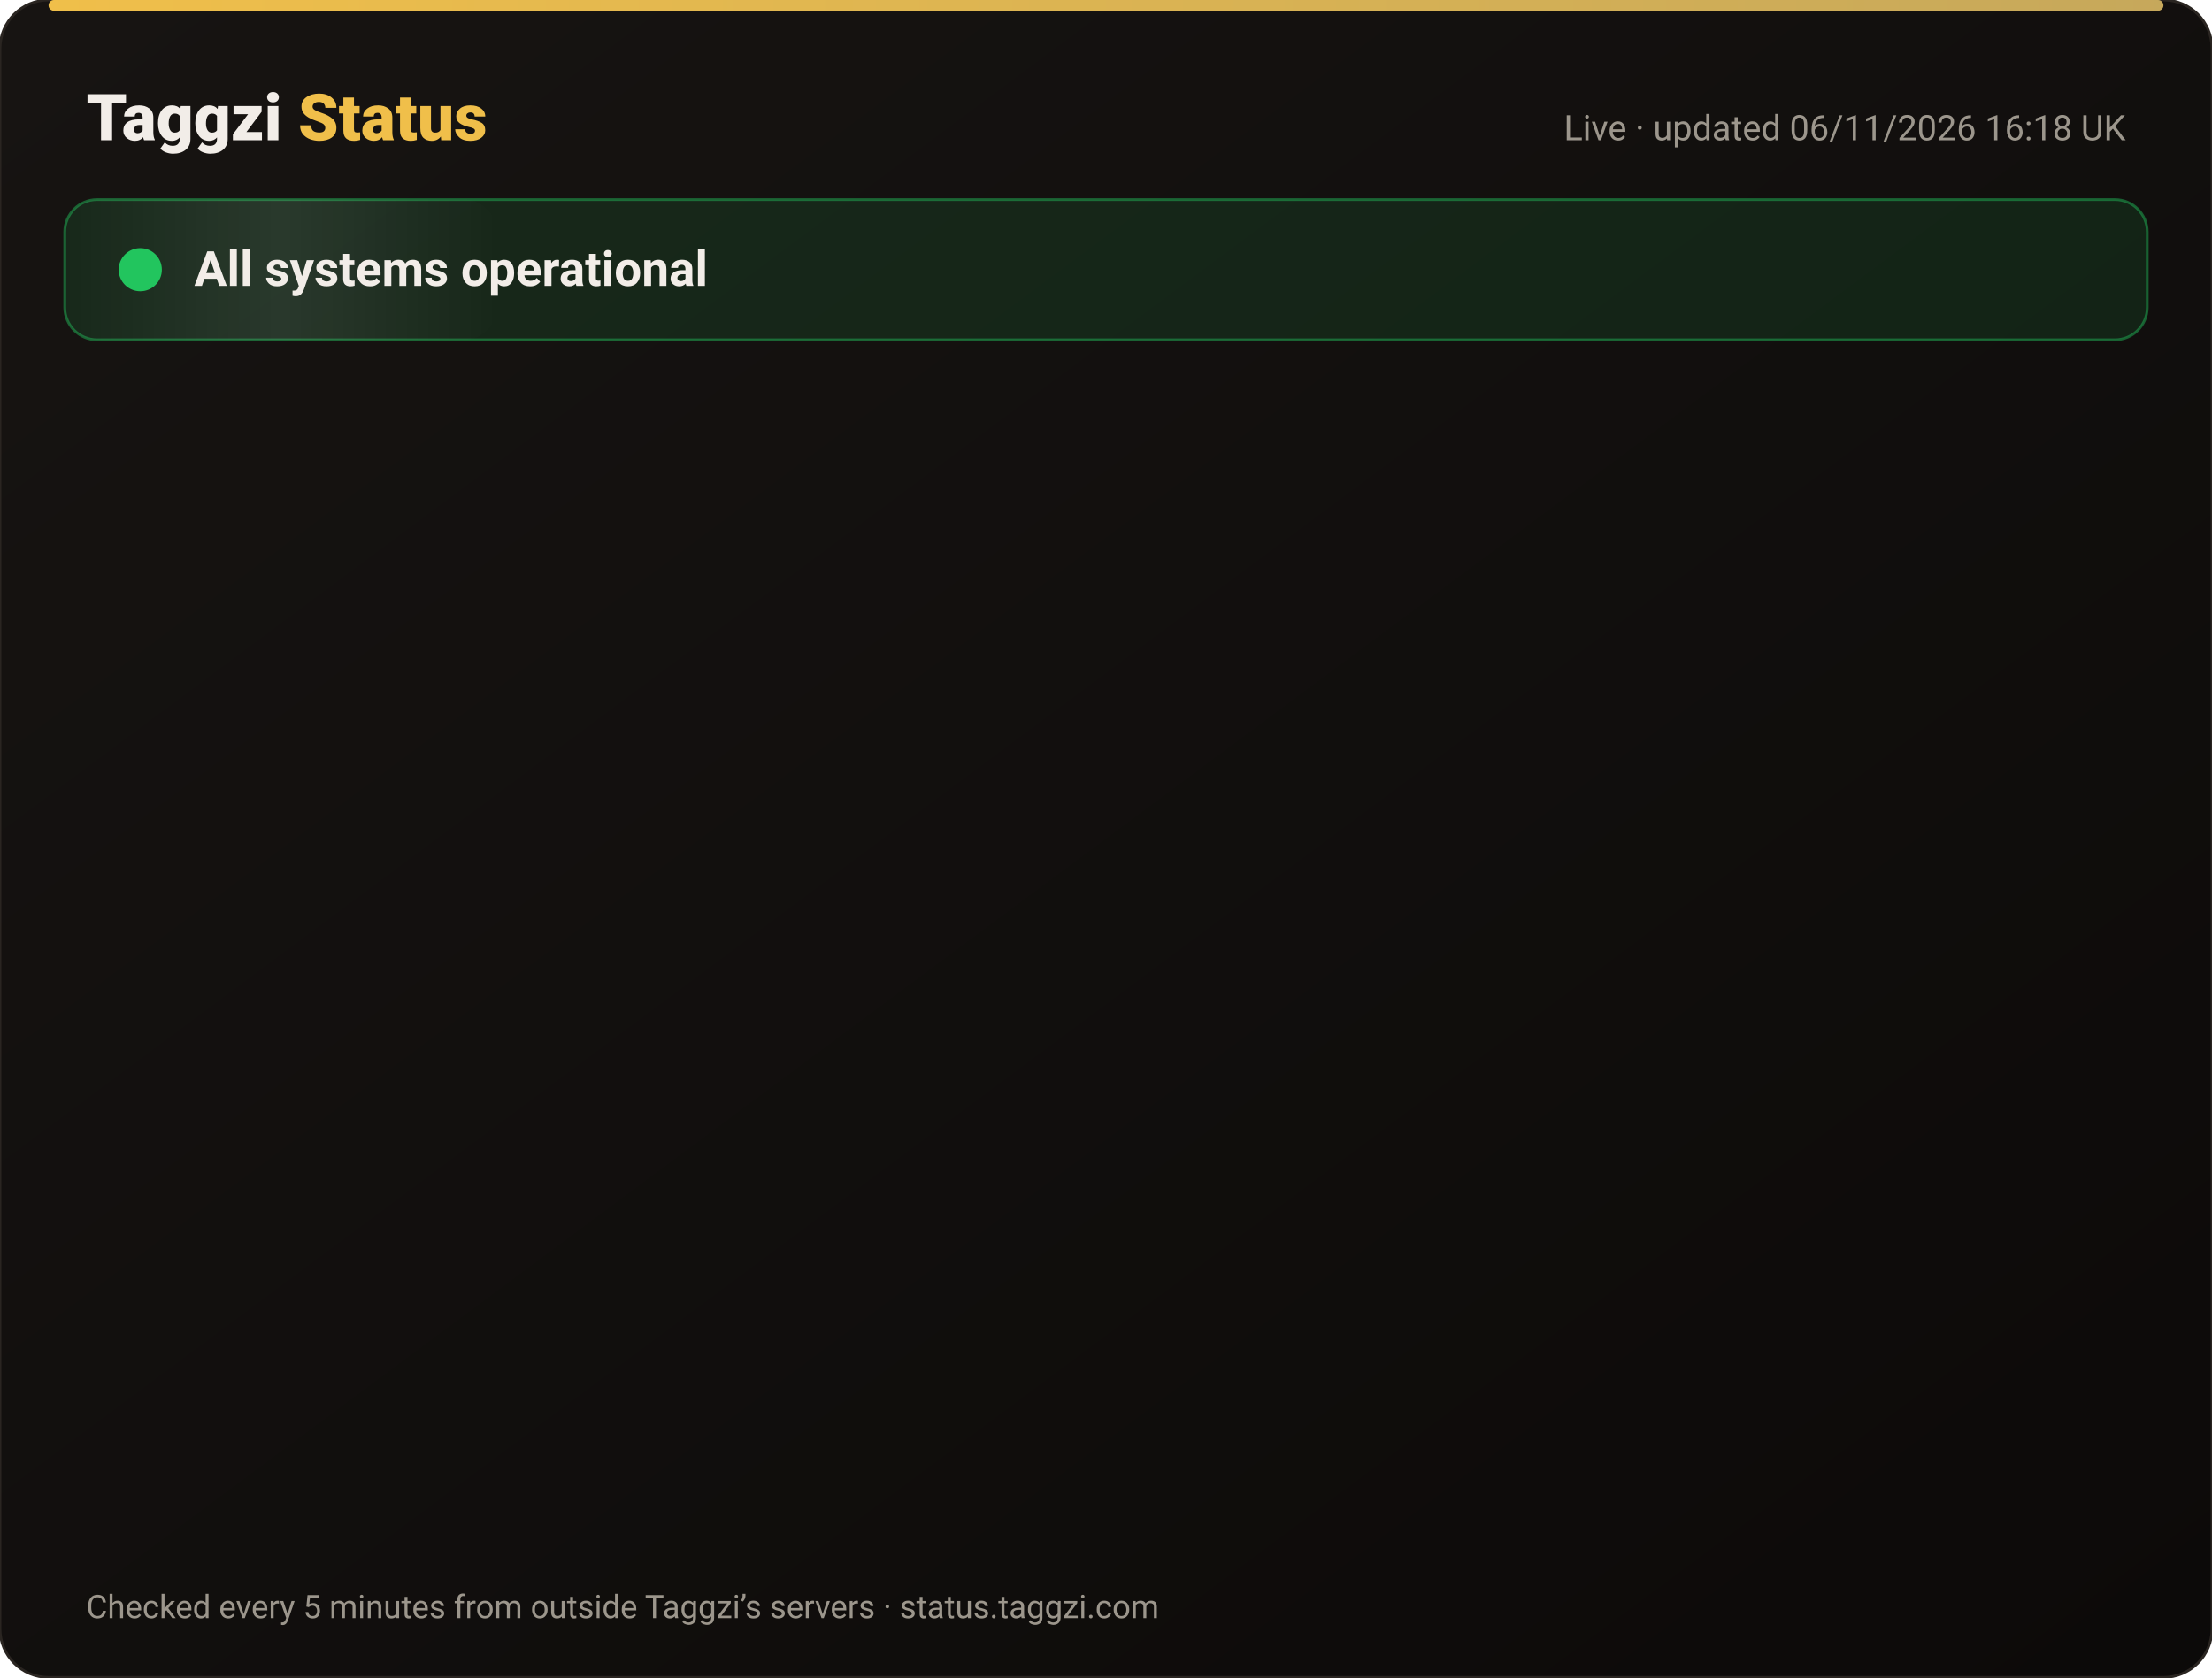
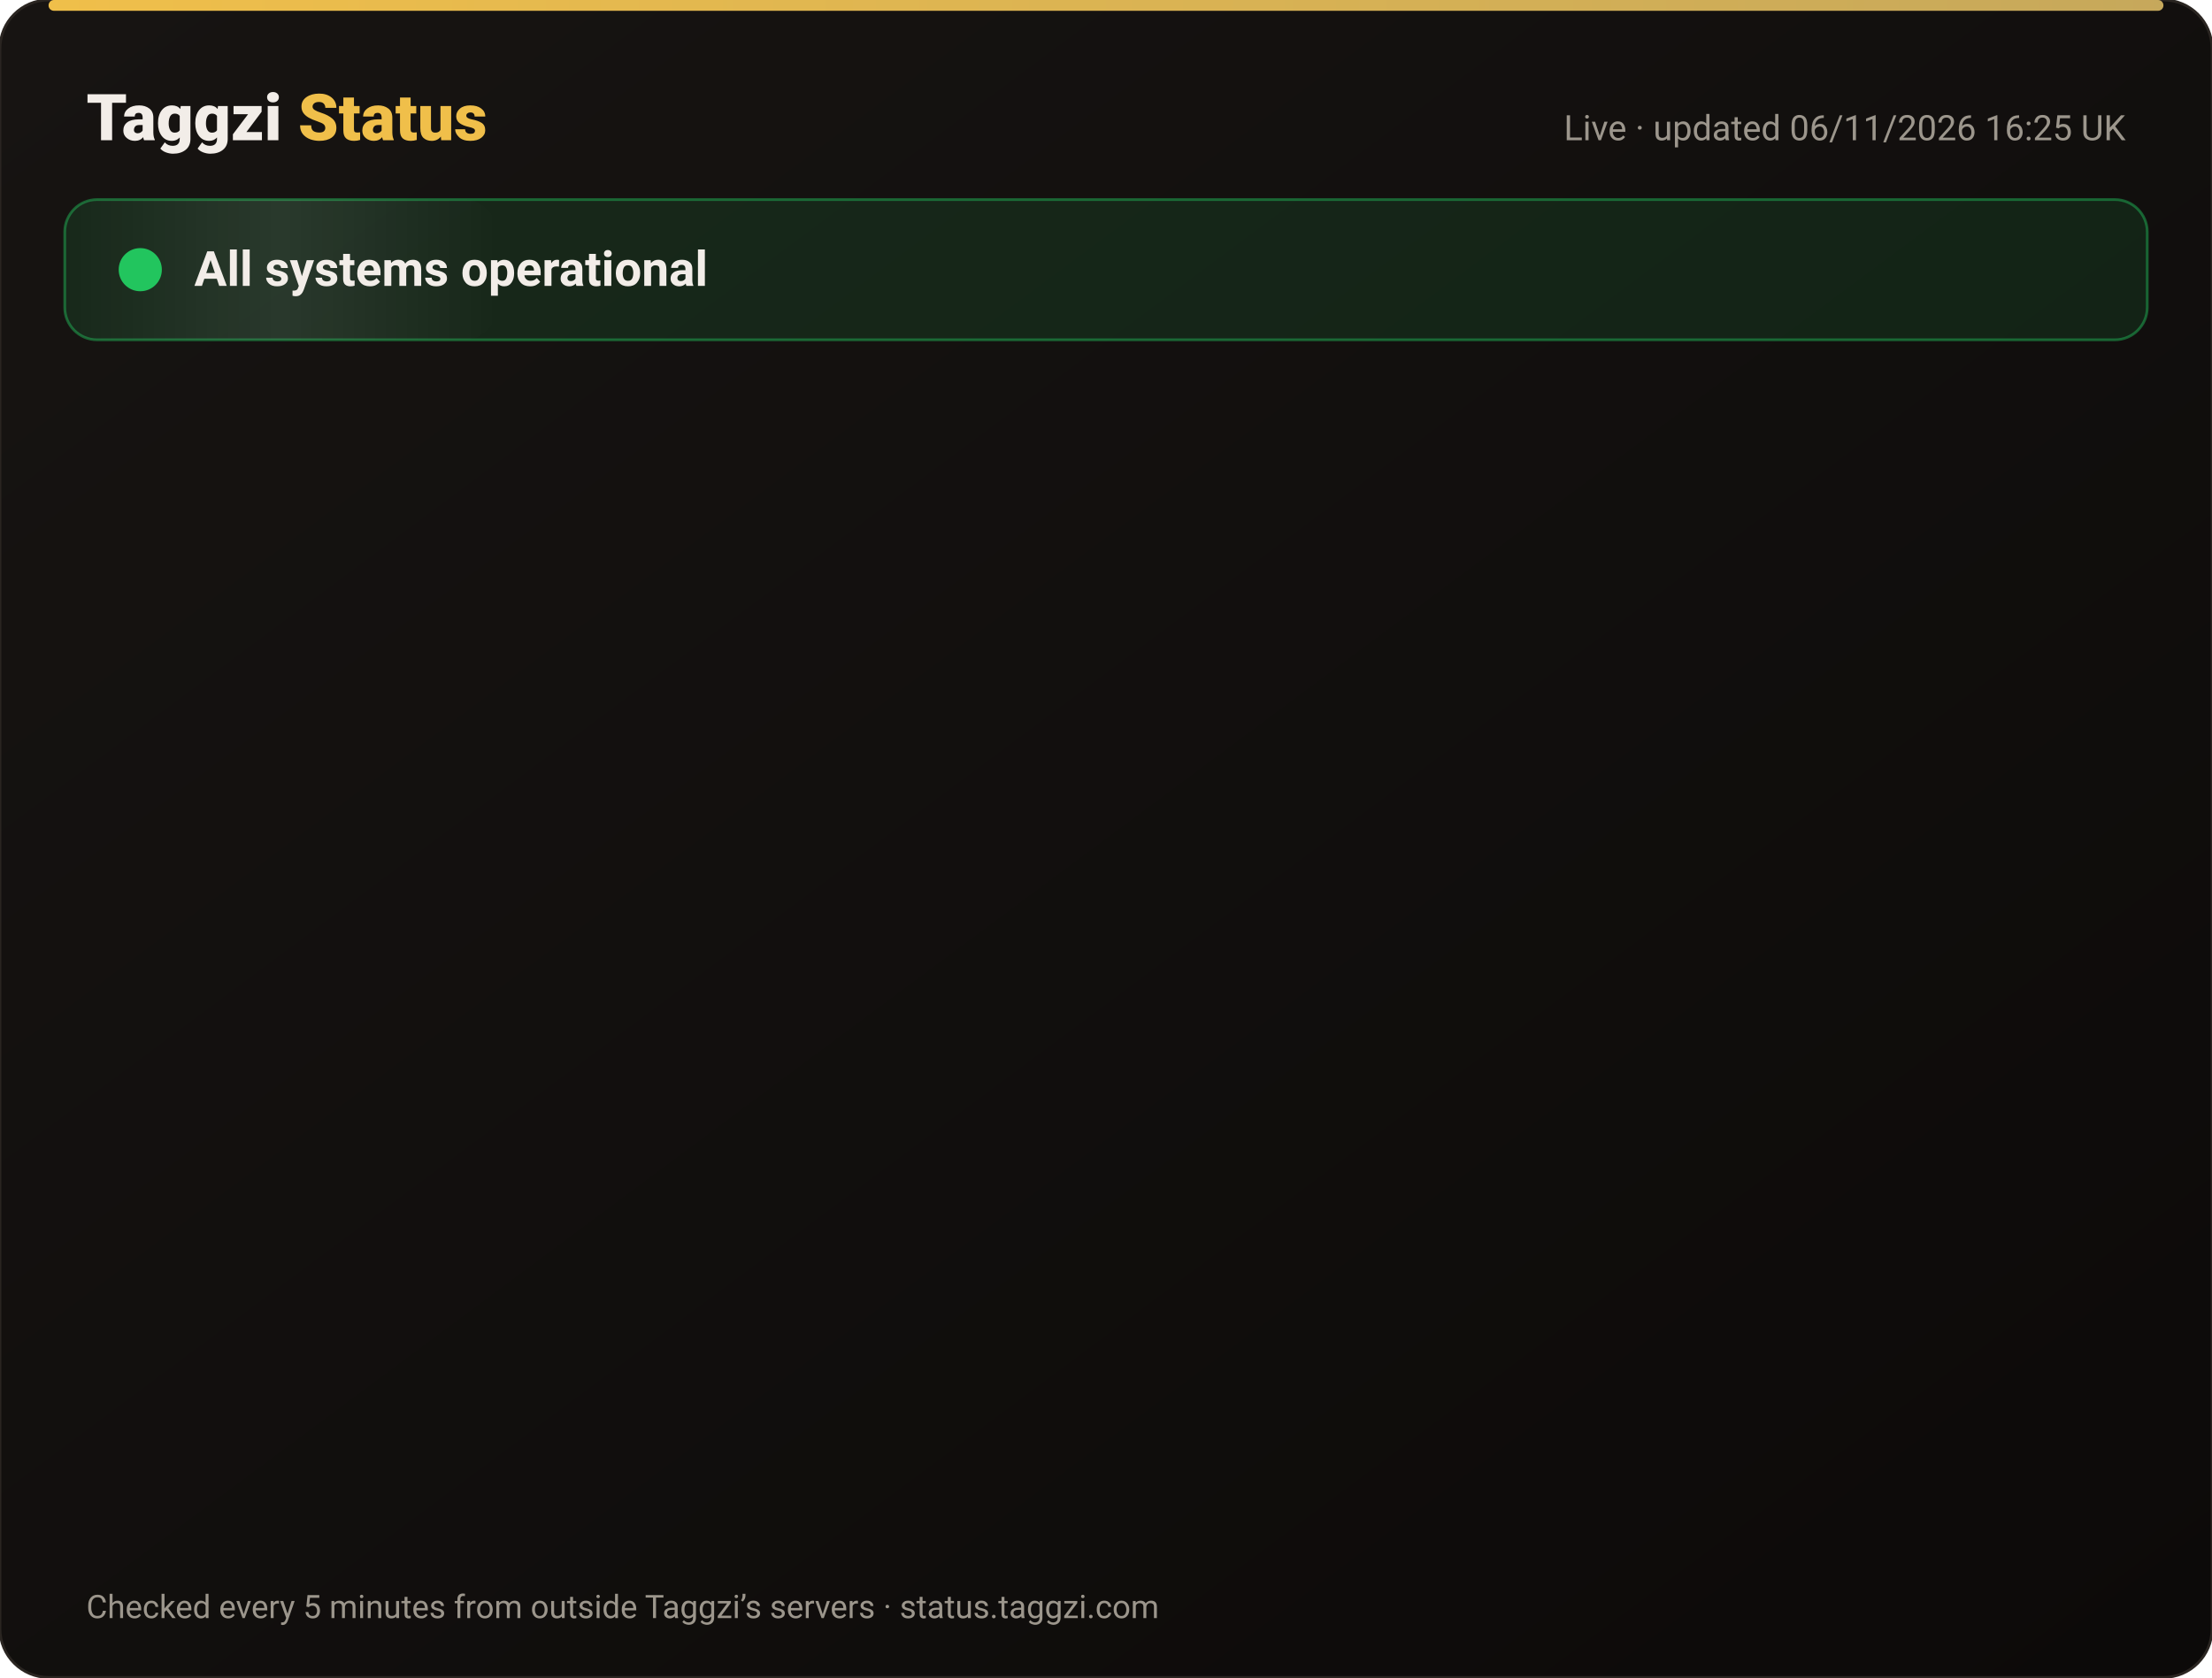
<svg xmlns="http://www.w3.org/2000/svg" width="820" height="622" viewBox="0 0 820 622" font-family="-apple-system,Segoe UI,Roboto,Helvetica,Arial,sans-serif">
  <defs>
    <linearGradient id="bg" x1="0" y1="0" x2="1" y2="1">
      <stop offset="0" stop-color="#171412" />
      <stop offset="1" stop-color="#0C0A09" />
    </linearGradient>
    <linearGradient id="gold" x1="0" x2="1">
      <stop offset="0" stop-color="#F0BF4A" />
      <stop offset="1" stop-color="#c6a85b" />
    </linearGradient>
    <linearGradient id="shine" x1="0" x2="1">
      <stop offset="0" stop-color="#fff" stop-opacity="0" />
      <stop offset=".5" stop-color="#fff" stop-opacity=".08" />
      <stop offset="1" stop-color="#fff" stop-opacity="0" />
    </linearGradient>
  </defs>
  <rect width="820" height="622" rx="18" fill="url(#bg)" stroke="#2a2521" />
  <rect x="18" y="0" width="784" height="4" rx="2" fill="url(#gold)" />
  <text x="32" y="52" font-size="24" font-weight="800" fill="#F2EDE8">Taggzi <tspan fill="#F0BF4A">Status</tspan>
  </text>
-   <text x="788" y="52" font-size="13" fill="#9C968C" text-anchor="end">Live · updated 06/11/2026 16:18 UK</text>
+   <text x="788" y="52" font-size="13" fill="#9C968C" text-anchor="end">Live · updated 06/11/2026 16:25 UK</text>
  <rect x="24" y="74" width="772" height="52" rx="12" fill="#22c55e" fill-opacity=".12" stroke="#22c55e" stroke-opacity=".45" />
  <rect x="24" y="74" width="160" height="52" rx="12" fill="url(#shine)">
    <animate attributeName="x" from="-160" to="820" dur="4s" repeatCount="indefinite" />
  </rect>
  <circle cx="52" cy="100" r="7" fill="#22c55e" />
  <circle cx="52" cy="100" r="7" fill="none" stroke="#22c55e" stroke-width="2">
    <animate attributeName="r" values="7;15;7" dur="2s" repeatCount="indefinite" />
    <animate attributeName="opacity" values=".9;0;.9" dur="2s" repeatCount="indefinite" />
  </circle>
  <text x="72" y="106" font-size="18" font-weight="700" fill="#F2EDE8">All systems operational</text>
  <g opacity="0">
    <animate attributeName="opacity" from="0" to="1" begin="0.00s" dur=".6s" fill="freeze" />
    <line x1="32" y1="188" x2="788" y2="188" stroke="#2a2521" />
    <circle cx="44" cy="166" r="6" fill="#22c55e">
      <animate attributeName="opacity" values="1;.45;1" dur="2.4s" begin="0.00s" repeatCount="indefinite" />
    </circle>
    <text x="62" y="171" font-size="15" font-weight="650" fill="#F2EDE8">Website</text>
    <text x="630" y="171" font-size="13" fill="#9C968C" text-anchor="end">99.96% uptime</text>
    <rect x="648" y="154" width="140" height="24" rx="12" fill="#22c55e" fill-opacity=".14" stroke="#22c55e" stroke-opacity=".5" />
    <text x="718" y="171" font-size="12" font-weight="700" fill="#22c55e" text-anchor="middle">Operational</text>
  </g>
  <g opacity="0">
    <animate attributeName="opacity" from="0" to="1" begin="0.15s" dur=".6s" fill="freeze" />
    <line x1="32" y1="234" x2="788" y2="234" stroke="#2a2521" />
    <circle cx="44" cy="212" r="6" fill="#22c55e">
      <animate attributeName="opacity" values="1;.45;1" dur="2.4s" begin="0.15s" repeatCount="indefinite" />
    </circle>
    <text x="62" y="217" font-size="15" font-weight="650" fill="#F2EDE8">Tag scans</text>
    <text x="630" y="217" font-size="13" fill="#9C968C" text-anchor="end">99.96% uptime</text>
    <rect x="648" y="200" width="140" height="24" rx="12" fill="#22c55e" fill-opacity=".14" stroke="#22c55e" stroke-opacity=".5" />
    <text x="718" y="217" font-size="12" font-weight="700" fill="#22c55e" text-anchor="middle">Operational</text>
  </g>
  <g opacity="0">
    <animate attributeName="opacity" from="0" to="1" begin="0.30s" dur=".6s" fill="freeze" />
    <line x1="32" y1="280" x2="788" y2="280" stroke="#2a2521" />
    <circle cx="44" cy="258" r="6" fill="#22c55e">
      <animate attributeName="opacity" values="1;.45;1" dur="2.4s" begin="0.30s" repeatCount="indefinite" />
    </circle>
    <text x="62" y="263" font-size="15" font-weight="650" fill="#F2EDE8">Manual tag lookup</text>
    <text x="630" y="263" font-size="13" fill="#9C968C" text-anchor="end">99.96% uptime</text>
    <rect x="648" y="246" width="140" height="24" rx="12" fill="#22c55e" fill-opacity=".14" stroke="#22c55e" stroke-opacity=".5" />
    <text x="718" y="263" font-size="12" font-weight="700" fill="#22c55e" text-anchor="middle">Operational</text>
  </g>
  <g opacity="0">
    <animate attributeName="opacity" from="0" to="1" begin="0.45s" dur=".6s" fill="freeze" />
    <line x1="32" y1="326" x2="788" y2="326" stroke="#2a2521" />
    <circle cx="44" cy="304" r="6" fill="#22c55e">
      <animate attributeName="opacity" values="1;.45;1" dur="2.4s" begin="0.45s" repeatCount="indefinite" />
    </circle>
    <text x="62" y="309" font-size="15" font-weight="650" fill="#F2EDE8">App &amp; login</text>
    <text x="630" y="309" font-size="13" fill="#9C968C" text-anchor="end">99.96% uptime</text>
    <rect x="648" y="292" width="140" height="24" rx="12" fill="#22c55e" fill-opacity=".14" stroke="#22c55e" stroke-opacity=".5" />
    <text x="718" y="309" font-size="12" font-weight="700" fill="#22c55e" text-anchor="middle">Operational</text>
  </g>
  <g opacity="0">
    <animate attributeName="opacity" from="0" to="1" begin="0.60s" dur=".6s" fill="freeze" />
    <line x1="32" y1="372" x2="788" y2="372" stroke="#2a2521" />
    <circle cx="44" cy="350" r="6" fill="#22c55e">
      <animate attributeName="opacity" values="1;.45;1" dur="2.4s" begin="0.60s" repeatCount="indefinite" />
    </circle>
    <text x="62" y="355" font-size="15" font-weight="650" fill="#F2EDE8">Community alerts</text>
    <text x="630" y="355" font-size="13" fill="#9C968C" text-anchor="end">99.96% uptime</text>
    <rect x="648" y="338" width="140" height="24" rx="12" fill="#22c55e" fill-opacity=".14" stroke="#22c55e" stroke-opacity=".5" />
    <text x="718" y="355" font-size="12" font-weight="700" fill="#22c55e" text-anchor="middle">Operational</text>
  </g>
  <g opacity="0">
    <animate attributeName="opacity" from="0" to="1" begin="0.75s" dur=".6s" fill="freeze" />
    <line x1="32" y1="418" x2="788" y2="418" stroke="#2a2521" />
    <circle cx="44" cy="396" r="6" fill="#22c55e">
      <animate attributeName="opacity" values="1;.45;1" dur="2.4s" begin="0.75s" repeatCount="indefinite" />
    </circle>
    <text x="62" y="401" font-size="15" font-weight="650" fill="#F2EDE8">Private calling</text>
    <text x="630" y="401" font-size="13" fill="#9C968C" text-anchor="end">99.96% uptime</text>
    <rect x="648" y="384" width="140" height="24" rx="12" fill="#22c55e" fill-opacity=".14" stroke="#22c55e" stroke-opacity=".5" />
    <text x="718" y="401" font-size="12" font-weight="700" fill="#22c55e" text-anchor="middle">Operational</text>
  </g>
  <g opacity="0">
    <animate attributeName="opacity" from="0" to="1" begin="0.90s" dur=".6s" fill="freeze" />
    <line x1="32" y1="464" x2="788" y2="464" stroke="#2a2521" />
    <circle cx="44" cy="442" r="6" fill="#22c55e">
      <animate attributeName="opacity" values="1;.45;1" dur="2.4s" begin="0.90s" repeatCount="indefinite" />
    </circle>
    <text x="62" y="447" font-size="15" font-weight="650" fill="#F2EDE8">Payments</text>
    <text x="630" y="447" font-size="13" fill="#9C968C" text-anchor="end">99.95% uptime</text>
    <rect x="648" y="430" width="140" height="24" rx="12" fill="#22c55e" fill-opacity=".14" stroke="#22c55e" stroke-opacity=".5" />
    <text x="718" y="447" font-size="12" font-weight="700" fill="#22c55e" text-anchor="middle">Operational</text>
  </g>
  <g opacity="0">
    <animate attributeName="opacity" from="0" to="1" begin="1.05s" dur=".6s" fill="freeze" />
    <line x1="32" y1="510" x2="788" y2="510" stroke="#2a2521" />
    <circle cx="44" cy="488" r="6" fill="#22c55e">
      <animate attributeName="opacity" values="1;.45;1" dur="2.4s" begin="1.05s" repeatCount="indefinite" />
    </circle>
    <text x="62" y="493" font-size="15" font-weight="650" fill="#F2EDE8">Email &amp; support</text>
    <text x="630" y="493" font-size="13" fill="#9C968C" text-anchor="end">99.96% uptime</text>
    <rect x="648" y="476" width="140" height="24" rx="12" fill="#22c55e" fill-opacity=".14" stroke="#22c55e" stroke-opacity=".5" />
    <text x="718" y="493" font-size="12" font-weight="700" fill="#22c55e" text-anchor="middle">Operational</text>
  </g>
  <g opacity="0">
    <animate attributeName="opacity" from="0" to="1" begin="1.20s" dur=".6s" fill="freeze" />
    <line x1="32" y1="556" x2="788" y2="556" stroke="#2a2521" />
    <circle cx="44" cy="534" r="6" fill="#22c55e">
      <animate attributeName="opacity" values="1;.45;1" dur="2.4s" begin="1.20s" repeatCount="indefinite" />
    </circle>
    <text x="62" y="539" font-size="15" font-weight="650" fill="#F2EDE8">Secure connection (SSL)</text>
    <text x="630" y="539" font-size="13" fill="#9C968C" text-anchor="end">100.00% uptime</text>
    <rect x="648" y="522" width="140" height="24" rx="12" fill="#22c55e" fill-opacity=".14" stroke="#22c55e" stroke-opacity=".5" />
    <text x="718" y="539" font-size="12" font-weight="700" fill="#22c55e" text-anchor="middle">Operational</text>
  </g>
  <text x="32" y="600" font-size="12" fill="#9C968C">Checked every 5 minutes from outside Taggzi’s servers · status.taggzi.com</text>
</svg>
